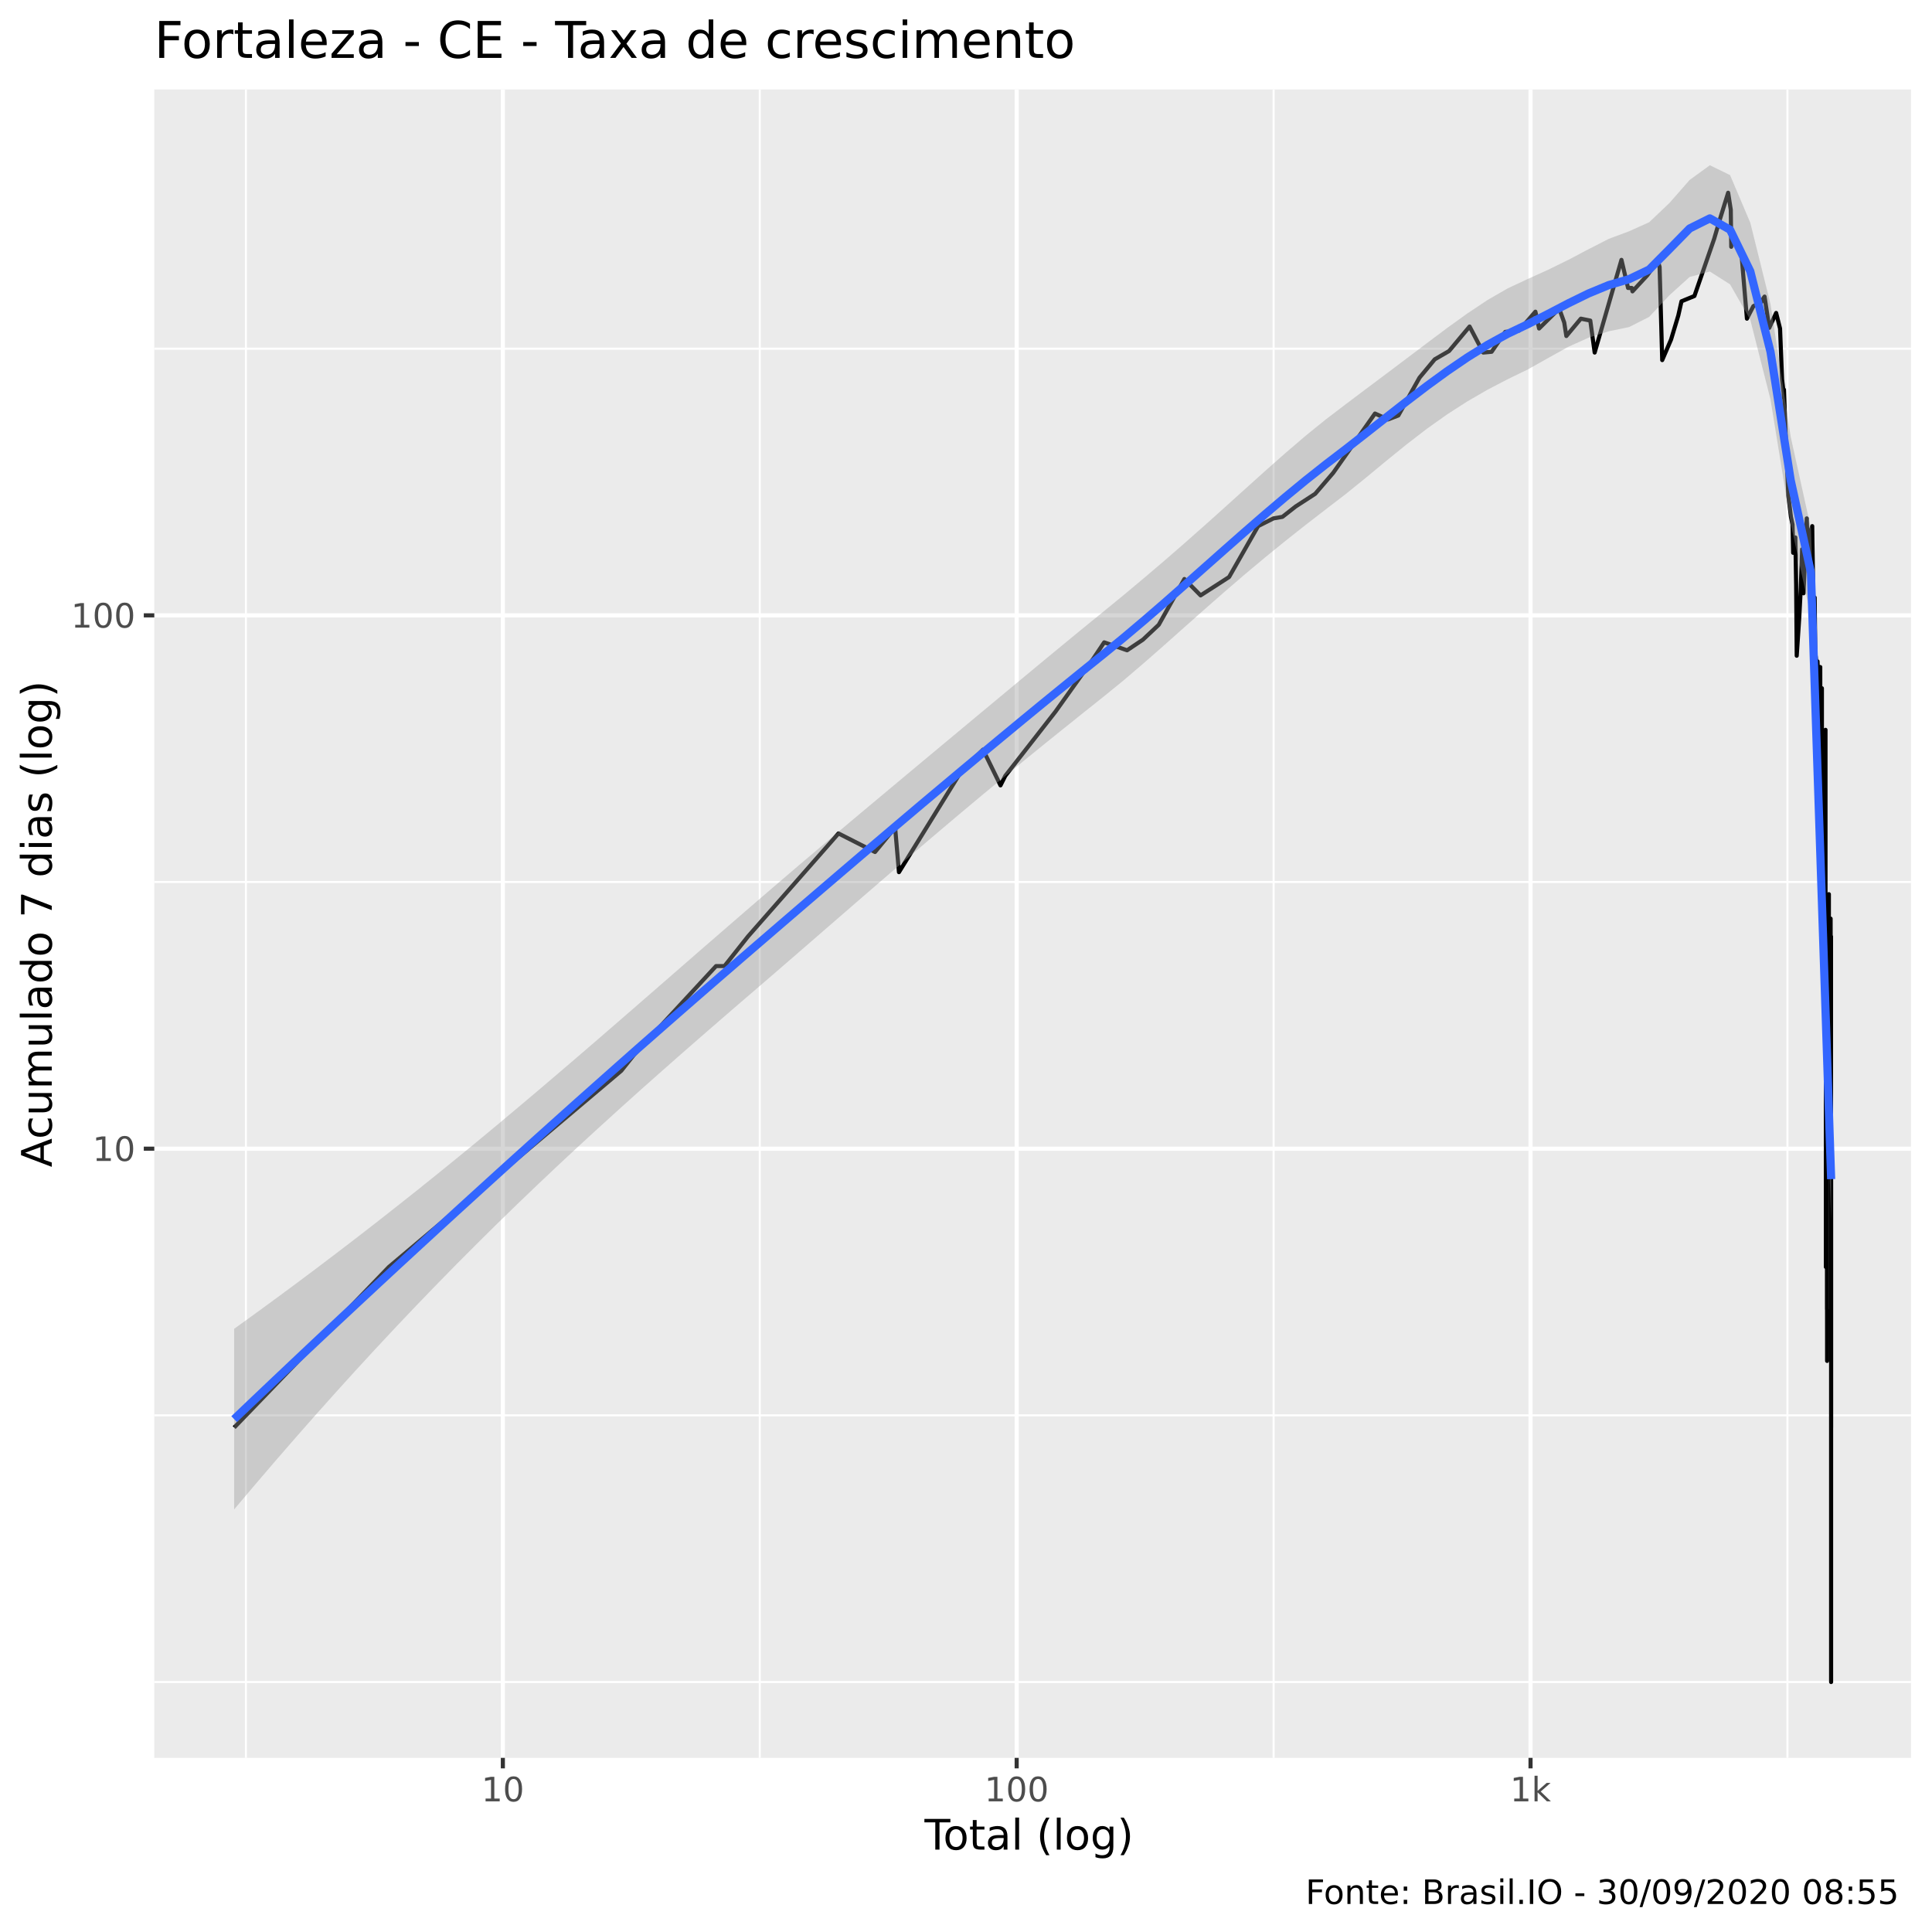
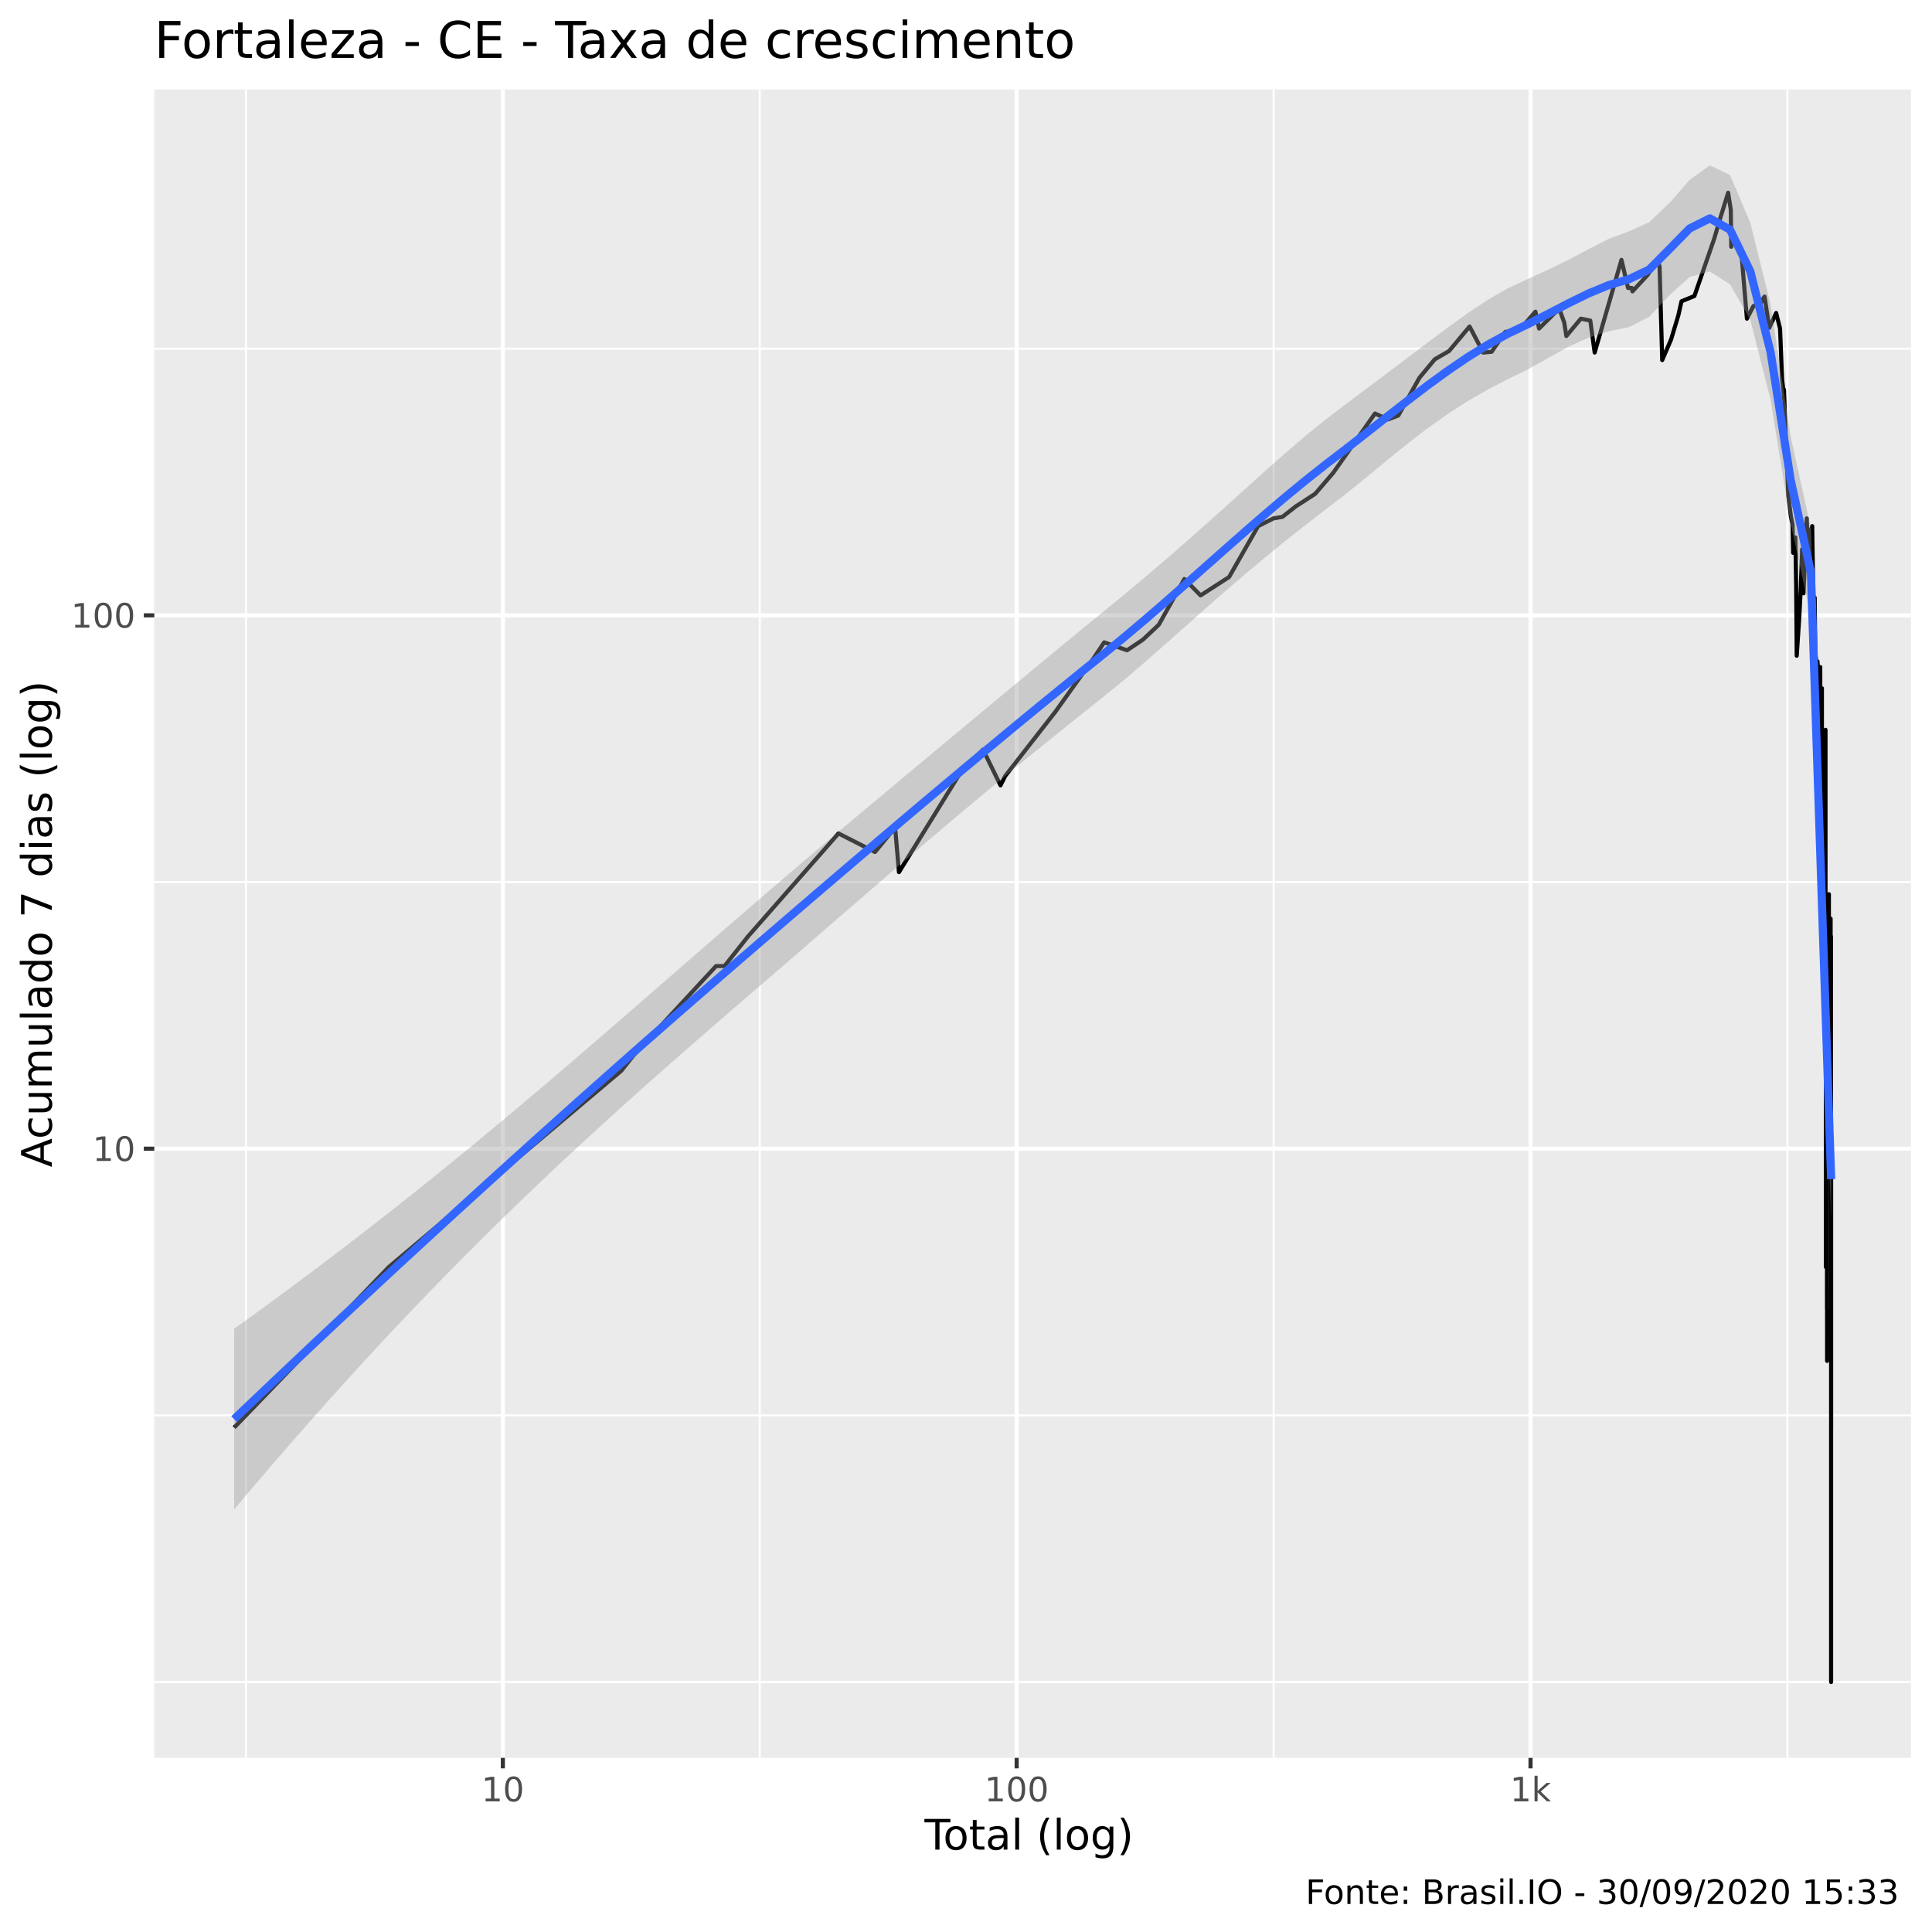
<svg xmlns="http://www.w3.org/2000/svg" viewBox="0 0 504.00 504.00">
  <defs>
    <style type="text/css">
    line, polyline, polygon, path, rect, circle {
      fill: none;
      stroke: #000000;
      stroke-linecap: round;
      stroke-linejoin: round;
      stroke-miterlimit: 10.00;
    }
  </style>
  </defs>
  <rect width="100%" height="100%" style="stroke: none; fill: #FFFFFF;" />
  <rect x="0" y="0.00" width="504.00" height="504.00" style="stroke-width: 1.07; stroke: #FFFFFF; fill: #FFFFFF;" />
  <defs>
    <clipPath id="cpNDAuMjV8NDk4LjUyfDQ1OC41N3wyMy4zMw==">
      <rect x="40.25" y="23.33" width="458.27" height="435.24" />
    </clipPath>
  </defs>
  <rect x="40.25" y="23.33" width="458.27" height="435.24" style="stroke-width: 1.07; stroke: none; fill: #EBEBEB;" clip-path="url(#cpNDAuMjV8NDk4LjUyfDQ1OC41N3wyMy4zMw==)" />
  <polyline points="40.25,438.79 498.52,438.79 " style="stroke-width: 0.53; stroke: #FFFFFF; stroke-linecap: butt;" clip-path="url(#cpNDAuMjV8NDk4LjUyfDQ1OC41N3wyMy4zMw==)" />
  <polyline points="40.25,369.22 498.52,369.22 " style="stroke-width: 0.53; stroke: #FFFFFF; stroke-linecap: butt;" clip-path="url(#cpNDAuMjV8NDk4LjUyfDQ1OC41N3wyMy4zMw==)" />
  <polyline points="40.25,230.09 498.52,230.09 " style="stroke-width: 0.53; stroke: #FFFFFF; stroke-linecap: butt;" clip-path="url(#cpNDAuMjV8NDk4LjUyfDQ1OC41N3wyMy4zMw==)" />
  <polyline points="40.25,90.96 498.52,90.96 " style="stroke-width: 0.53; stroke: #FFFFFF; stroke-linecap: butt;" clip-path="url(#cpNDAuMjV8NDk4LjUyfDQ1OC41N3wyMy4zMw==)" />
  <polyline points="64.15,458.57 64.15,23.33 " style="stroke-width: 0.53; stroke: #FFFFFF; stroke-linecap: butt;" clip-path="url(#cpNDAuMjV8NDk4LjUyfDQ1OC41N3wyMy4zMw==)" />
  <polyline points="198.20,458.57 198.20,23.33 " style="stroke-width: 0.53; stroke: #FFFFFF; stroke-linecap: butt;" clip-path="url(#cpNDAuMjV8NDk4LjUyfDQ1OC41N3wyMy4zMw==)" />
  <polyline points="332.25,458.57 332.25,23.33 " style="stroke-width: 0.53; stroke: #FFFFFF; stroke-linecap: butt;" clip-path="url(#cpNDAuMjV8NDk4LjUyfDQ1OC41N3wyMy4zMw==)" />
  <polyline points="466.29,458.57 466.29,23.33 " style="stroke-width: 0.53; stroke: #FFFFFF; stroke-linecap: butt;" clip-path="url(#cpNDAuMjV8NDk4LjUyfDQ1OC41N3wyMy4zMw==)" />
  <polyline points="40.25,299.66 498.52,299.66 " style="stroke-width: 1.07; stroke: #FFFFFF; stroke-linecap: butt;" clip-path="url(#cpNDAuMjV8NDk4LjUyfDQ1OC41N3wyMy4zMw==)" />
  <polyline points="40.25,160.53 498.52,160.53 " style="stroke-width: 1.07; stroke: #FFFFFF; stroke-linecap: butt;" clip-path="url(#cpNDAuMjV8NDk4LjUyfDQ1OC41N3wyMy4zMw==)" />
  <polyline points="131.18,458.57 131.18,23.33 " style="stroke-width: 1.07; stroke: #FFFFFF; stroke-linecap: butt;" clip-path="url(#cpNDAuMjV8NDk4LjUyfDQ1OC41N3wyMy4zMw==)" />
  <polyline points="265.22,458.57 265.22,23.33 " style="stroke-width: 1.07; stroke: #FFFFFF; stroke-linecap: butt;" clip-path="url(#cpNDAuMjV8NDk4LjUyfDQ1OC41N3wyMy4zMw==)" />
  <polyline points="399.27,458.57 399.27,23.33 " style="stroke-width: 1.07; stroke: #FFFFFF; stroke-linecap: butt;" clip-path="url(#cpNDAuMjV8NDk4LjUyfDQ1OC41N3wyMy4zMw==)" />
  <polyline points="61.08,372.41 61.08,372.41 77.83,355.02 90.82,341.54 90.82,341.54 101.44,330.52 101.44,330.52 162.07,279.33 165.39,275.16 186.80,252.02 189.00,252.02 195.13,244.29 218.74,217.42 218.74,217.42 228.26,222.26 233.51,215.89 234.51,227.52 250.76,201.21 256.44,195.56 261.00,204.88 262.24,202.41 275.35,185.63 285.23,171.79 288.05,167.57 294.02,169.64 298.13,166.89 302.28,162.99 308.97,151.04 313.20,155.32 320.63,150.53 328.20,137.25 332.21,135.23 334.55,134.83 337.99,132.13 343.09,128.82 347.79,123.35 358.69,107.88 362.09,109.42 364.78,108.39 370.30,98.53 374.28,93.74 378.01,91.58 383.37,85.18 386.93,91.97 389.12,91.77 392.68,86.58 396.28,86.23 400.54,81.31 401.50,85.70 406.75,80.50 408.06,84.14 408.61,87.66 412.40,83.13 414.86,83.63 416.00,91.97 422.99,67.79 424.71,75.12 425.68,75.12 425.86,76.01 429.72,71.83 432.48,68.05 432.94,69.64 433.62,93.94 435.93,88.57 437.82,82.29 438.65,78.60 442.02,77.22 447.17,62.32 448.61,57.41 450.82,50.28 451.51,54.73 451.63,64.38 451.65,60.91 454.20,65.12 455.72,83.13 457.40,79.86 459.42,78.91 460.20,77.52 460.20,78.45 460.32,77.37 461.55,85.52 463.34,81.64 464.36,85.70 464.89,98.96 465.31,102.56 465.32,103.73 465.38,101.64 465.81,112.61 466.51,129.18 467.20,134.83 467.62,136.84 467.78,144.21 467.78,142.39 467.80,142.39 468.35,140.20 468.56,152.61 468.71,171.06 469.37,161.13 469.76,153.68 470.08,144.67 470.12,143.29 470.29,154.22 470.48,154.77 471.33,135.23 471.62,144.21 472.17,149.01 472.17,148.02 472.19,138.91 472.76,137.25 472.80,141.06 473.08,157.58 473.40,155.88 473.55,171.79 473.55,171.06 473.57,170.35 474.05,174.77 474.12,187.49 474.13,172.52 474.53,182.08 474.79,176.32 474.84,174.01 474.85,174.01 474.88,200.04 475.26,181.22 475.26,207.45 475.26,241.92 475.28,179.54 475.28,231.29 475.30,235.32 475.37,231.29 475.63,249.33 475.78,229.38 475.86,218.99 475.95,211.52 476.00,208.78 476.09,207.45 476.13,229.38 476.22,190.39 476.22,237.44 476.31,257.77 476.31,330.52 476.33,233.27 476.34,244.29 476.34,271.26 476.34,279.33 476.47,271.26 476.51,288.64 476.53,288.64 476.57,267.59 476.57,267.59 476.61,341.54 476.62,264.14 476.62,299.66 476.62,321.21 476.64,355.02 476.65,341.54 " style="stroke-width: 1.07; stroke-linecap: butt;" clip-path="url(#cpNDAuMjV8NDk4LjUyfDQ1OC41N3wyMy4zMw==)" />
  <polyline points="476.68,252.02 476.77,299.66 476.77,299.66 476.87,271.26 477.07,233.27 477.08,237.44 477.10,233.27 477.10,235.32 477.10,254.83 477.14,264.14 477.16,244.29 477.26,283.80 477.26,288.64 477.28,288.64 477.28,288.64 477.45,249.33 477.54,264.14 477.55,241.92 477.55,239.64 477.58,257.77 477.64,244.29 477.64,283.80 477.66,244.29 477.66,313.14 477.68,313.14 477.68,438.79 477.68,396.91 477.69,306.02 477.69,321.21 477.69,372.41 " style="stroke-width: 1.07; stroke-linecap: butt;" clip-path="url(#cpNDAuMjV8NDk4LjUyfDQ1OC41N3wyMy4zMw==)" />
  <polygon points="61.08,346.65 66.36,342.84 71.63,338.99 76.91,335.09 82.18,331.15 87.45,327.16 92.73,323.12 98.00,319.04 103.27,314.90 108.55,310.72 113.82,306.49 119.09,302.21 124.37,297.88 129.64,293.51 134.91,289.09 140.19,284.64 145.46,280.15 150.73,275.64 156.01,271.09 161.28,266.53 166.55,261.95 171.83,257.36 177.10,252.77 182.37,248.18 187.65,243.60 192.92,239.03 198.20,234.47 203.47,229.94 208.74,225.44 214.02,220.97 219.29,216.51 224.56,212.08 229.84,207.67 235.11,203.26 240.38,198.86 245.66,194.46 250.93,190.07 256.20,185.68 261.48,181.29 266.75,176.91 272.02,172.54 277.30,168.18 282.57,163.85 287.84,159.56 293.12,155.24 298.39,150.83 303.67,146.34 308.94,141.76 314.21,137.10 319.49,132.37 324.76,127.61 330.03,122.87 335.31,118.20 340.58,113.69 345.85,109.42 351.13,105.40 356.40,101.43 361.67,97.48 366.95,93.51 372.22,89.53 377.49,85.58 382.77,81.78 388.04,78.27 393.31,75.23 398.59,72.76 403.86,70.37 409.13,67.79 414.41,65.00 419.68,62.31 424.96,60.34 430.23,57.97 435.50,52.96 440.78,46.94 446.05,43.11 451.32,45.68 456.60,58.11 461.87,79.33 467.14,113.94 472.42,137.87 477.69,297.00 477.69,318.21 472.42,160.84 467.14,136.63 461.87,104.21 456.60,83.44 451.32,74.18 446.05,70.83 440.78,72.25 435.50,77.02 430.23,82.66 424.96,85.33 419.68,86.42 414.41,88.09 409.13,90.47 403.86,93.40 398.59,96.36 393.31,98.93 388.04,101.67 382.77,104.72 377.49,108.12 372.22,111.86 366.95,115.92 361.67,120.20 356.40,124.56 351.13,128.83 345.85,132.88 340.58,136.95 335.31,141.12 330.03,145.41 324.76,149.82 319.49,154.35 314.21,158.98 308.94,163.66 303.67,168.35 298.39,172.98 293.12,177.48 287.84,181.78 282.57,185.97 277.30,190.20 272.02,194.45 266.75,198.74 261.48,203.07 256.20,207.43 250.93,211.84 245.66,216.29 240.38,220.77 235.11,225.28 229.84,229.82 224.56,234.38 219.29,238.95 214.02,243.52 208.74,248.10 203.47,252.66 198.20,257.21 192.92,261.74 187.65,266.30 182.37,270.88 177.10,275.49 171.83,280.14 166.55,284.83 161.28,289.57 156.01,294.36 150.73,299.21 145.46,304.12 140.19,309.10 134.91,314.16 129.64,319.29 124.37,324.50 119.09,329.80 113.82,335.18 108.55,340.64 103.27,346.20 98.00,351.84 92.73,357.57 87.45,363.39 82.18,369.29 76.91,375.28 71.63,381.36 66.36,387.52 61.08,393.76 " style="stroke-width: 0.00; stroke: none; fill: #999999; fill-opacity: 0.40;" clip-path="url(#cpNDAuMjV8NDk4LjUyfDQ1OC41N3wyMy4zMw==)" />
  <polyline points="61.08,346.65 66.36,342.84 71.63,338.99 76.91,335.09 82.18,331.15 87.45,327.16 92.73,323.12 98.00,319.04 103.27,314.90 108.55,310.72 113.82,306.49 119.09,302.21 124.37,297.88 129.64,293.51 134.91,289.09 140.19,284.64 145.46,280.15 150.73,275.64 156.01,271.09 161.28,266.53 166.55,261.95 171.83,257.36 177.10,252.77 182.37,248.18 187.65,243.60 192.92,239.03 198.20,234.47 203.47,229.94 208.74,225.44 214.02,220.97 219.29,216.51 224.56,212.08 229.84,207.67 235.11,203.26 240.38,198.86 245.66,194.46 250.93,190.07 256.20,185.68 261.48,181.29 266.75,176.91 272.02,172.54 277.30,168.18 282.57,163.85 287.84,159.56 293.12,155.24 298.39,150.83 303.67,146.34 308.94,141.76 314.21,137.10 319.49,132.37 324.76,127.61 330.03,122.87 335.31,118.20 340.58,113.69 345.85,109.42 351.13,105.40 356.40,101.43 361.67,97.48 366.95,93.51 372.22,89.53 377.49,85.58 382.77,81.78 388.04,78.27 393.31,75.23 398.59,72.76 403.86,70.37 409.13,67.79 414.41,65.00 419.68,62.31 424.96,60.34 430.23,57.97 435.50,52.96 440.78,46.94 446.05,43.11 451.32,45.68 456.60,58.11 461.87,79.33 467.14,113.94 472.42,137.87 477.69,297.00 " style="stroke-width: 2.13; stroke: none;" clip-path="url(#cpNDAuMjV8NDk4LjUyfDQ1OC41N3wyMy4zMw==)" />
  <polyline points="477.69,318.21 472.42,160.84 467.14,136.63 461.87,104.21 456.60,83.44 451.32,74.18 446.05,70.83 440.78,72.25 435.50,77.02 430.23,82.66 424.96,85.33 419.68,86.42 414.41,88.09 409.13,90.47 403.86,93.40 398.59,96.36 393.31,98.93 388.04,101.67 382.77,104.72 377.49,108.12 372.22,111.86 366.95,115.92 361.67,120.20 356.40,124.56 351.13,128.83 345.85,132.88 340.58,136.95 335.31,141.12 330.03,145.41 324.76,149.82 319.49,154.35 314.21,158.98 308.94,163.66 303.67,168.35 298.39,172.98 293.12,177.48 287.84,181.78 282.57,185.97 277.30,190.20 272.02,194.45 266.75,198.74 261.48,203.07 256.20,207.43 250.93,211.84 245.66,216.29 240.38,220.77 235.11,225.28 229.84,229.82 224.56,234.38 219.29,238.95 214.02,243.52 208.74,248.10 203.47,252.66 198.20,257.21 192.92,261.74 187.65,266.30 182.37,270.88 177.10,275.49 171.83,280.14 166.55,284.83 161.28,289.57 156.01,294.36 150.73,299.21 145.46,304.12 140.19,309.10 134.91,314.16 129.64,319.29 124.37,324.50 119.09,329.80 113.82,335.18 108.55,340.64 103.27,346.20 98.00,351.84 92.73,357.57 87.45,363.39 82.18,369.29 76.91,375.28 71.63,381.36 66.36,387.52 61.08,393.76 " style="stroke-width: 2.13; stroke: none;" clip-path="url(#cpNDAuMjV8NDk4LjUyfDQ1OC41N3wyMy4zMw==)" />
  <polyline points="61.08,370.21 66.36,365.18 71.63,360.18 76.91,355.19 82.18,350.22 87.45,345.28 92.73,340.35 98.00,335.44 103.27,330.55 108.55,325.68 113.82,320.83 119.09,316.00 124.37,311.19 129.64,306.40 134.91,301.63 140.19,296.87 145.46,292.14 150.73,287.42 156.01,282.73 161.28,278.05 166.55,273.39 171.83,268.75 177.10,264.13 182.37,259.53 187.65,254.95 192.92,250.39 198.20,245.84 203.47,241.30 208.74,236.77 214.02,232.24 219.29,227.73 224.56,223.23 229.84,218.74 235.11,214.27 240.38,209.81 245.66,205.38 250.93,200.96 256.20,196.56 261.48,192.18 266.75,187.82 272.02,183.49 277.30,179.19 282.57,174.91 287.84,170.67 293.12,166.36 298.39,161.91 303.67,157.35 308.94,152.71 314.21,148.04 319.49,143.36 324.76,138.72 330.03,134.14 335.31,129.66 340.58,125.32 345.85,121.15 351.13,117.11 356.40,112.99 361.67,108.84 366.95,104.71 372.22,100.69 377.49,96.85 382.77,93.25 388.04,89.97 393.31,87.08 398.59,84.56 403.86,81.88 409.13,79.13 414.41,76.55 419.68,74.37 424.96,72.83 430.23,70.31 435.50,64.99 440.78,59.60 446.05,56.97 451.32,59.93 456.60,70.77 461.87,91.77 467.14,125.28 472.42,149.36 477.69,307.60 " style="stroke-width: 2.13; stroke: #3366FF; stroke-linecap: butt;" clip-path="url(#cpNDAuMjV8NDk4LjUyfDQ1OC41N3wyMy4zMw==)" />
  <defs>
    <clipPath id="cpMC4wMHw1MDQuMDB8NTA0LjAwfDAuMDA=">
      <rect x="0.00" y="0.00" width="504.00" height="504.00" />
    </clipPath>
  </defs>
  <g clip-path="url(#cpMC4wMHw1MDQuMDB8NTA0LjAwfDAuMDA=)">
    <text x="24.13" y="302.86" style="font-size: 8.80px; fill: #4D4D4D; font-family: DejaVu Sans;" textLength="11.20px" lengthAdjust="spacingAndGlyphs">10</text>
  </g>
  <g clip-path="url(#cpMC4wMHw1MDQuMDB8NTA0LjAwfDAuMDA=)">
    <text x="18.53" y="163.73" style="font-size: 8.80px; fill: #4D4D4D; font-family: DejaVu Sans;" textLength="16.80px" lengthAdjust="spacingAndGlyphs">100</text>
  </g>
  <polyline points="37.51,299.66 40.25,299.66 " style="stroke-width: 1.07; stroke: #333333; stroke-linecap: butt;" clip-path="url(#cpMC4wMHw1MDQuMDB8NTA0LjAwfDAuMDA=)" />
  <polyline points="37.51,160.53 40.25,160.53 " style="stroke-width: 1.07; stroke: #333333; stroke-linecap: butt;" clip-path="url(#cpMC4wMHw1MDQuMDB8NTA0LjAwfDAuMDA=)" />
  <polyline points="131.18,461.31 131.18,458.57 " style="stroke-width: 1.07; stroke: #333333; stroke-linecap: butt;" clip-path="url(#cpMC4wMHw1MDQuMDB8NTA0LjAwfDAuMDA=)" />
  <polyline points="265.22,461.31 265.22,458.57 " style="stroke-width: 1.07; stroke: #333333; stroke-linecap: butt;" clip-path="url(#cpMC4wMHw1MDQuMDB8NTA0LjAwfDAuMDA=)" />
  <polyline points="399.27,461.31 399.27,458.57 " style="stroke-width: 1.07; stroke: #333333; stroke-linecap: butt;" clip-path="url(#cpMC4wMHw1MDQuMDB8NTA0LjAwfDAuMDA=)" />
  <g clip-path="url(#cpMC4wMHw1MDQuMDB8NTA0LjAwfDAuMDA=)">
    <text x="125.58" y="469.92" style="font-size: 8.80px; fill: #4D4D4D; font-family: DejaVu Sans;" textLength="11.20px" lengthAdjust="spacingAndGlyphs">10</text>
  </g>
  <g clip-path="url(#cpMC4wMHw1MDQuMDB8NTA0LjAwfDAuMDA=)">
    <text x="256.82" y="469.92" style="font-size: 8.80px; fill: #4D4D4D; font-family: DejaVu Sans;" textLength="16.80px" lengthAdjust="spacingAndGlyphs">100</text>
  </g>
  <g clip-path="url(#cpMC4wMHw1MDQuMDB8NTA0LjAwfDAuMDA=)">
    <text x="393.92" y="469.92" style="font-size: 8.80px; fill: #4D4D4D; font-family: DejaVu Sans;" textLength="10.69px" lengthAdjust="spacingAndGlyphs">1k</text>
  </g>
  <g clip-path="url(#cpMC4wMHw1MDQuMDB8NTA0LjAwfDAuMDA=)">
    <text x="241.18" y="482.51" style="font-size: 11.00px; font-family: DejaVu Sans;" textLength="56.41px" lengthAdjust="spacingAndGlyphs">Total (log)</text>
  </g>
  <g clip-path="url(#cpMC4wMHw1MDQuMDB8NTA0LjAwfDAuMDA=)">
    <text transform="translate(13.50,304.49) rotate(-90)" style="font-size: 11.00px; font-family: DejaVu Sans;" textLength="127.09px" lengthAdjust="spacingAndGlyphs">Acumulado 7 dias (log)</text>
  </g>
  <g clip-path="url(#cpMC4wMHw1MDQuMDB8NTA0LjAwfDAuMDA=)">
    <text x="40.25" y="15.10" style="font-size: 13.20px; font-family: DejaVu Sans;" textLength="243.18px" lengthAdjust="spacingAndGlyphs">Fortaleza - CE - Taxa de crescimento</text>
  </g>
  <g clip-path="url(#cpMC4wMHw1MDQuMDB8NTA0LjAwfDAuMDA=)">
-     <text x="340.58" y="496.69" style="font-size: 8.80px; font-family: DejaVu Sans;" textLength="157.94px" lengthAdjust="spacingAndGlyphs">Fonte: Brasil.IO -  30/09/2020 08:55</text>
+     <text x="340.58" y="496.69" style="font-size: 8.80px; font-family: DejaVu Sans;" textLength="157.94px" lengthAdjust="spacingAndGlyphs">Fonte: Brasil.IO -  30/09/2020 15:33</text>
  </g>
</svg>
